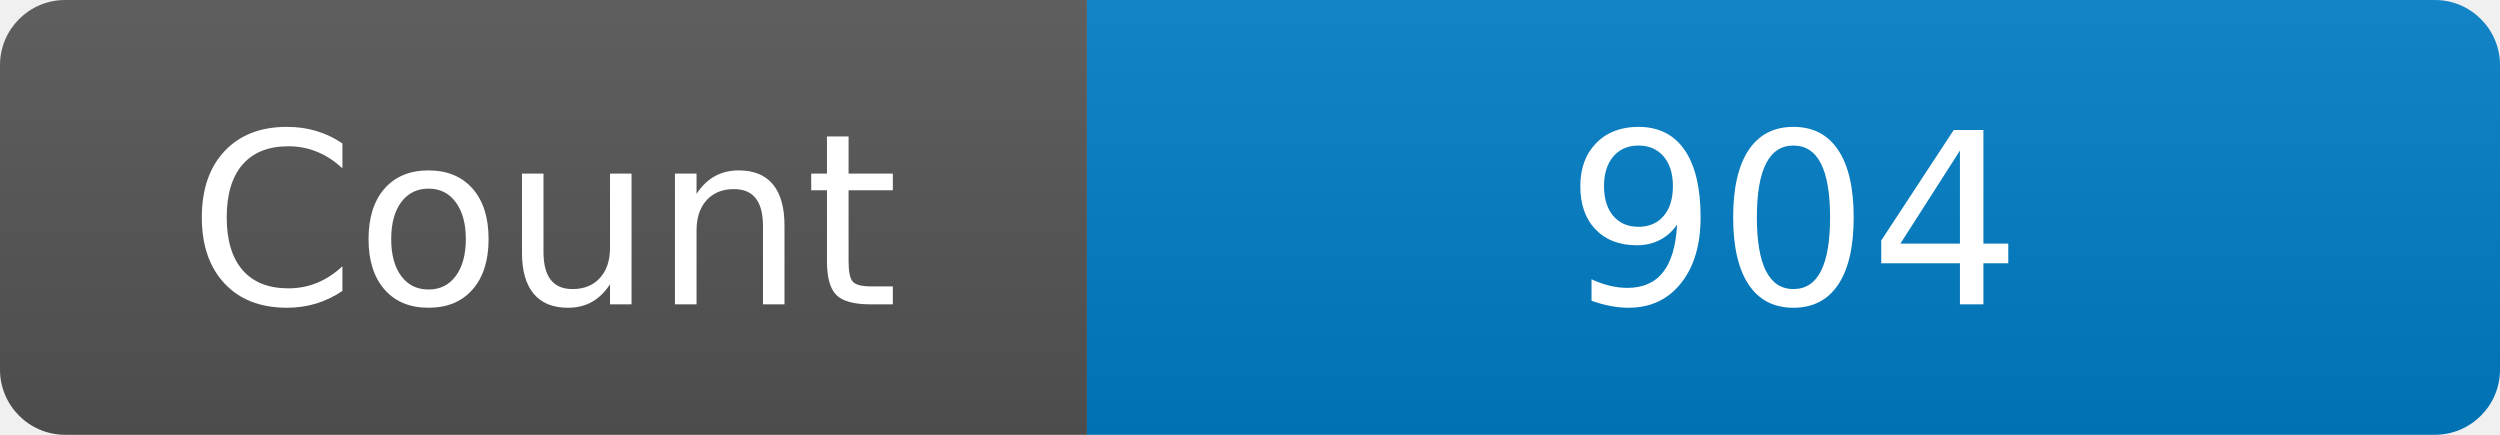
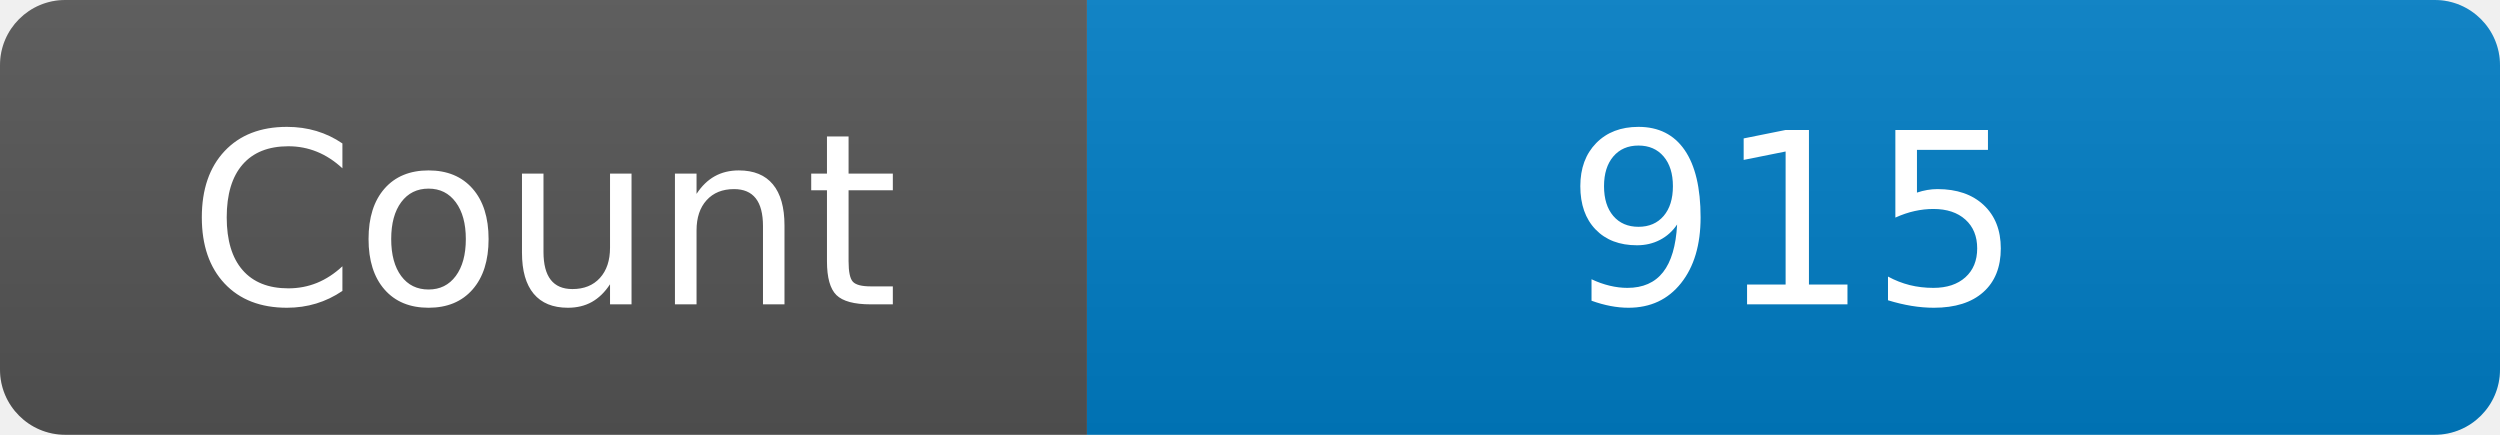
<svg xmlns="http://www.w3.org/2000/svg" width="115" height="20" role="img" aria-label="Maintained?: yes">
  <linearGradient id="s" x2="0" y2="100%">
    <stop offset="0" stop-color="#bbb" stop-opacity=".1" />
    <stop offset="1" stop-opacity=".1" />
  </linearGradient>
  <clipPath id="r">
    <rect width="115" height="20" rx="3" fill="#fff" />
  </clipPath>
  <g clip-path="url(#r)">
    <rect width="50" height="20" fill="#555" />
    <rect x="50" width="160" height="20" fill="#007ec6" />
    <rect width="115" height="20" fill="url(#s)" />
  </g>
  <g fill="#fff" text-anchor="middle" font-family="Verdana,Geneva,DejaVu Sans,sans-serif" font-size="110">
    <text x="250" y="140" transform="scale(.1)" fill="#fff">Count</text>
-     <text x="825" y="140" transform="scale(.1)" fill="#fff">904</text>
+     <text x="825" y="140" transform="scale(.1)" fill="#fff">915</text>
  </g>
</svg>
